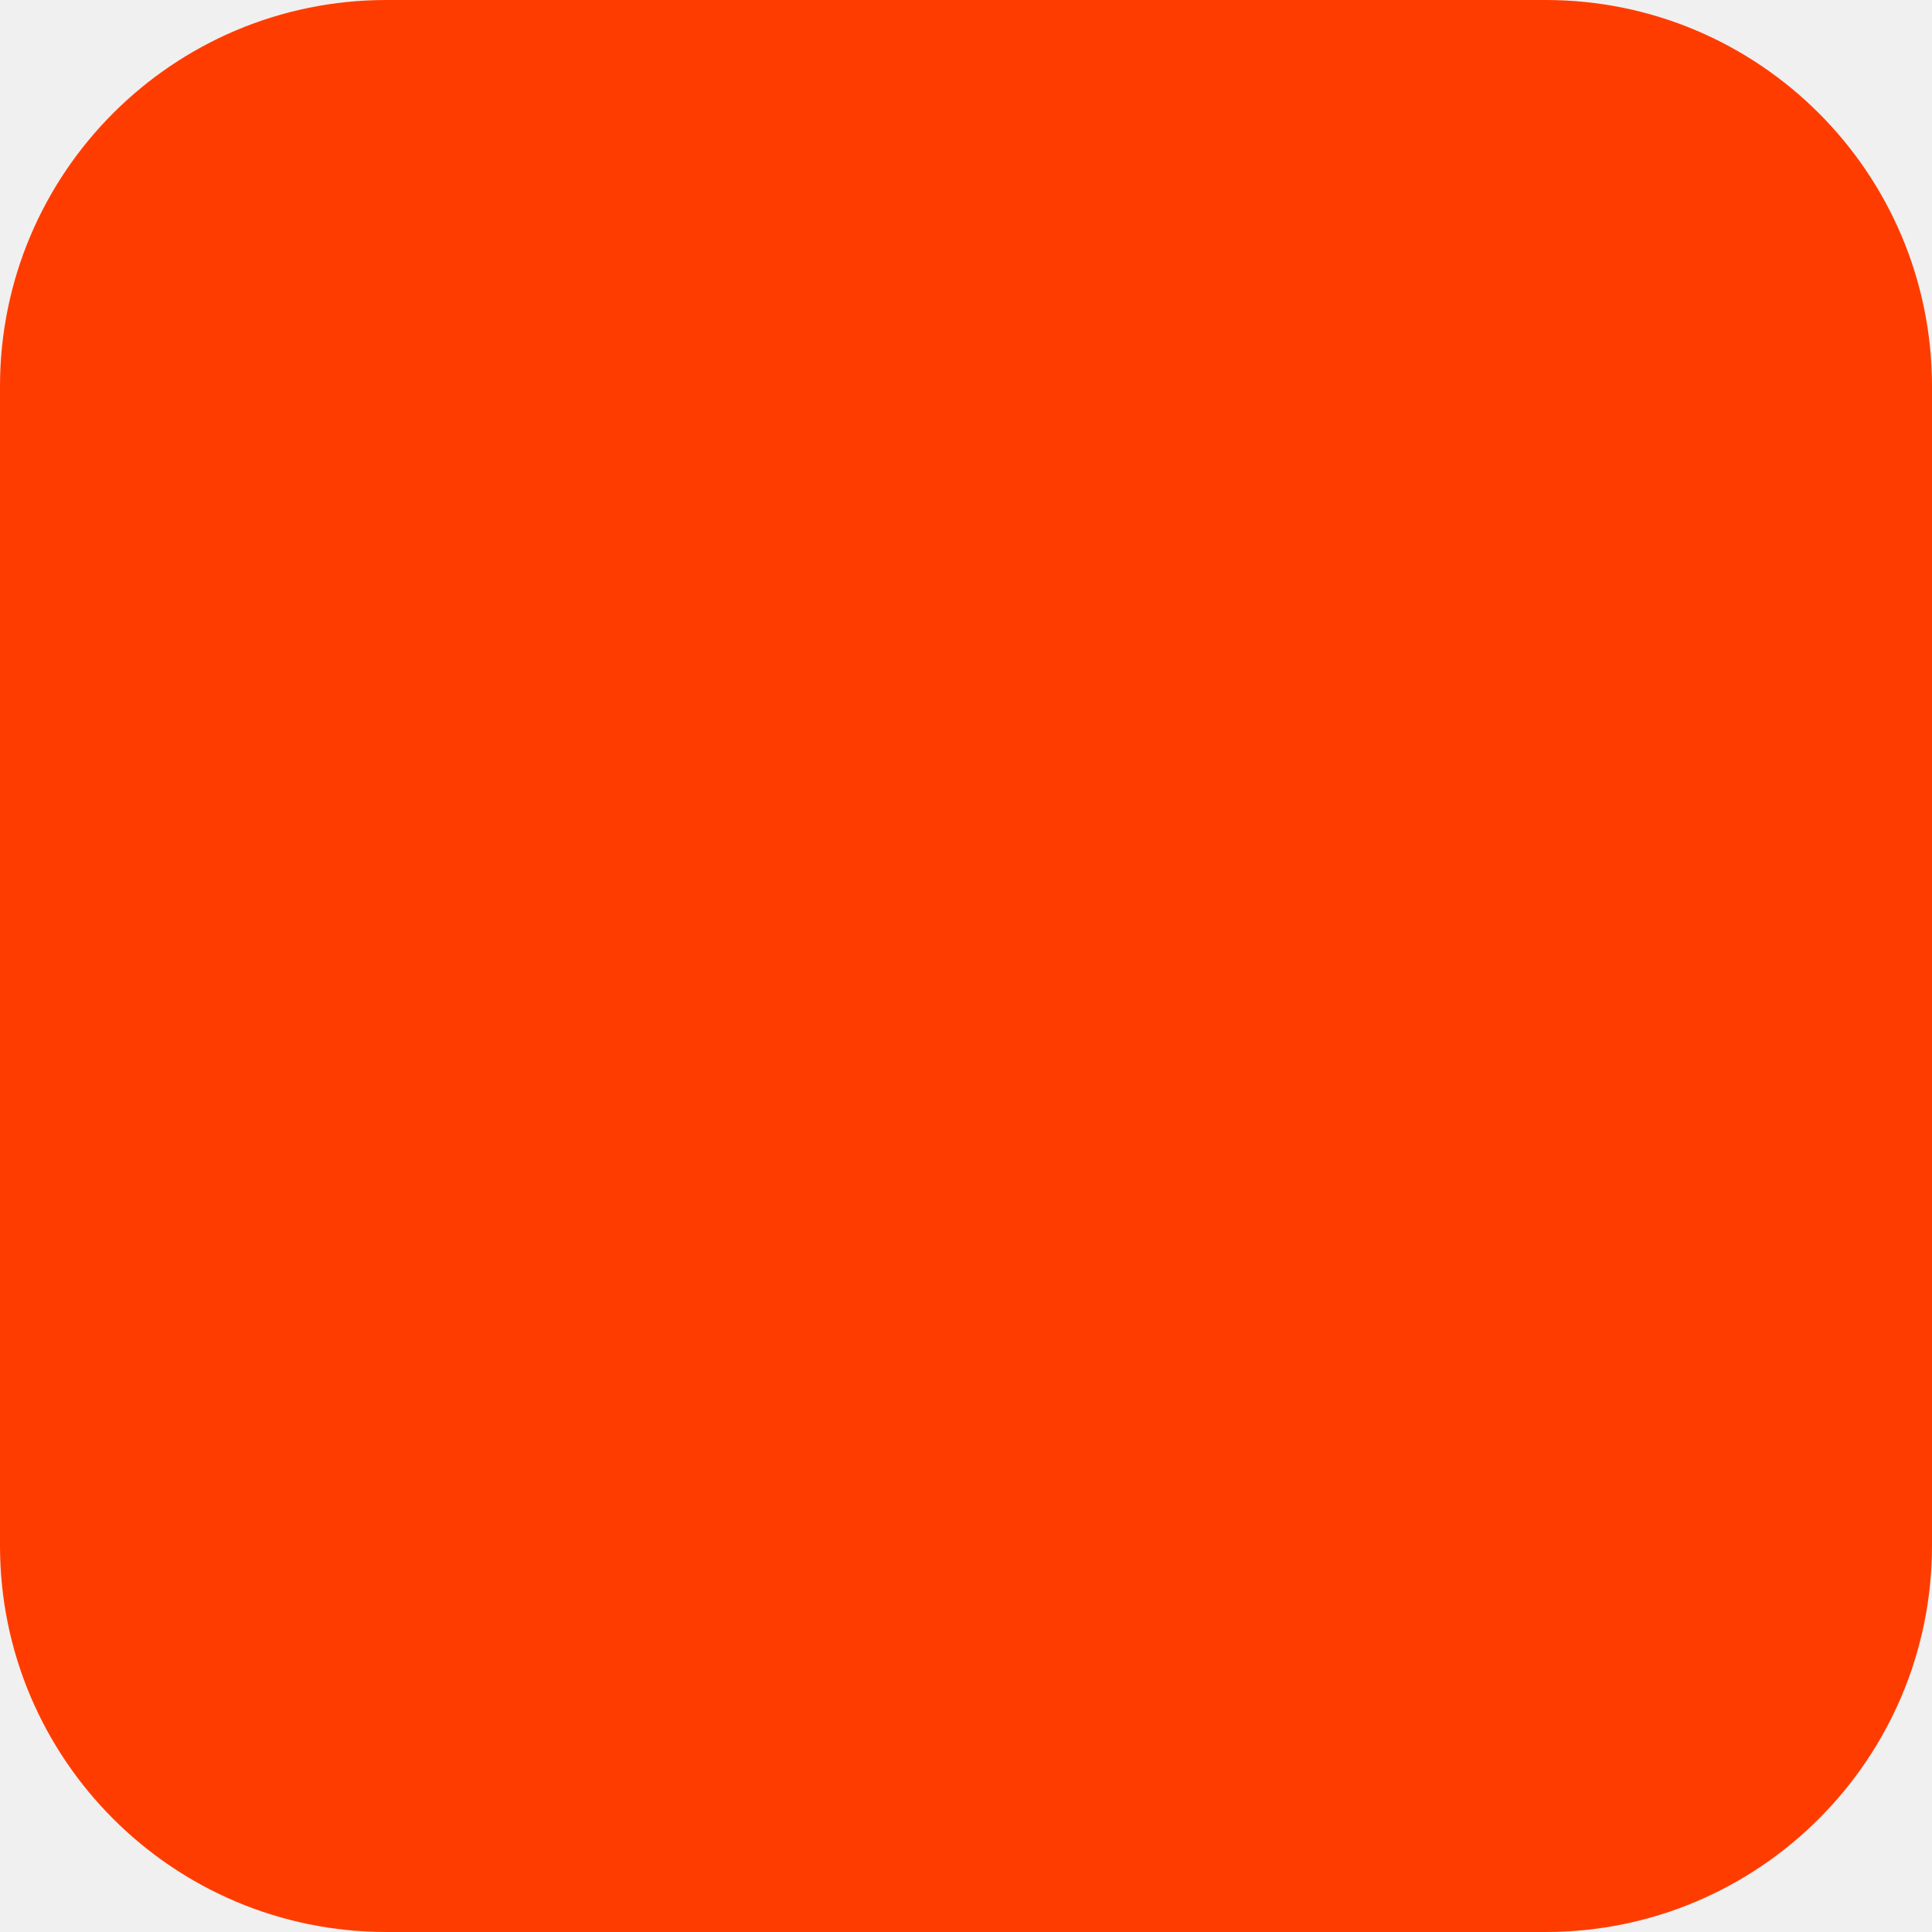
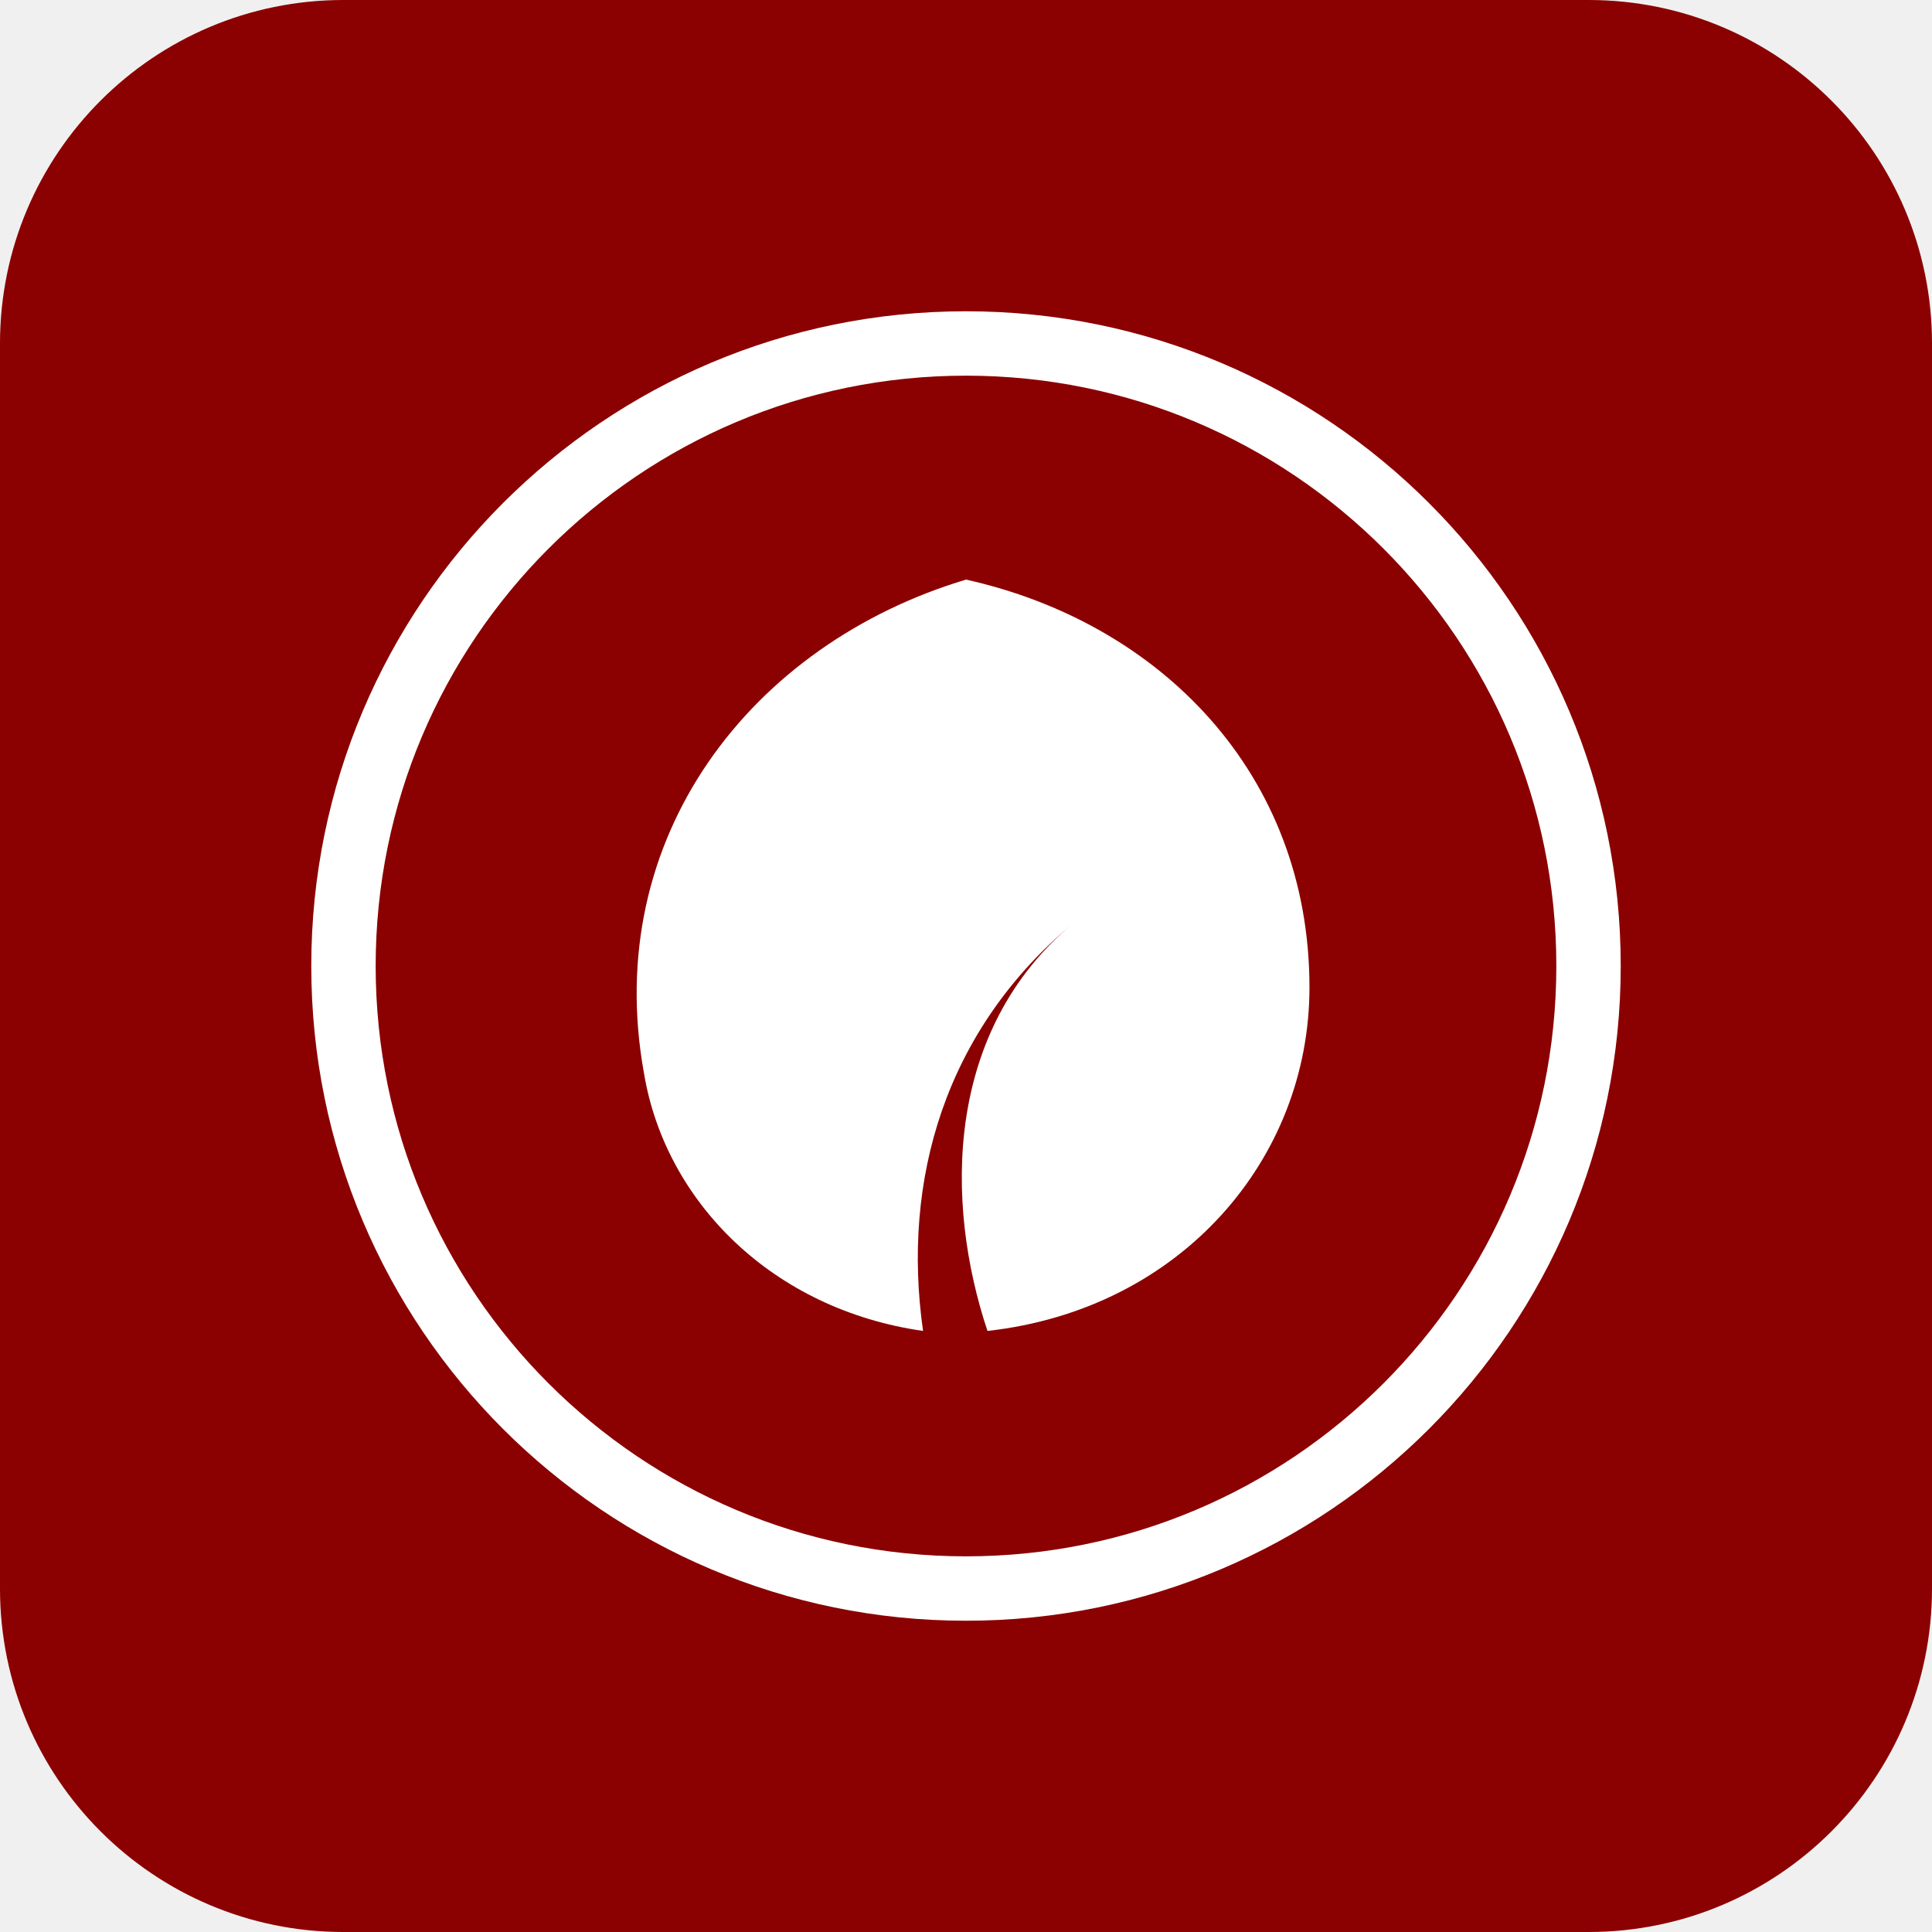
<svg xmlns="http://www.w3.org/2000/svg" width="180" height="180" viewBox="0 0 180 180" fill="none">
-   <rect width="180" height="180" rx="36" fill="#FF3C00" />
+   <rect width="180" height="180" rx="32" fill="#8B0000" />
+   <circle cx="90" cy="90" r="58" fill="none" stroke="#FFFFFF" stroke-width="6" />
+   <path d="M90 54            C 70 60, 56 78, 60 100            C 62 112, 72 122, 86 124            C 84 110, 88 96, 100 86            C 88 96, 88 112, 92 124            C 110 122, 122 108, 122 92            C 122 72, 108 58, 90 54 Z" fill="#FFFFFF" />
</svg>
